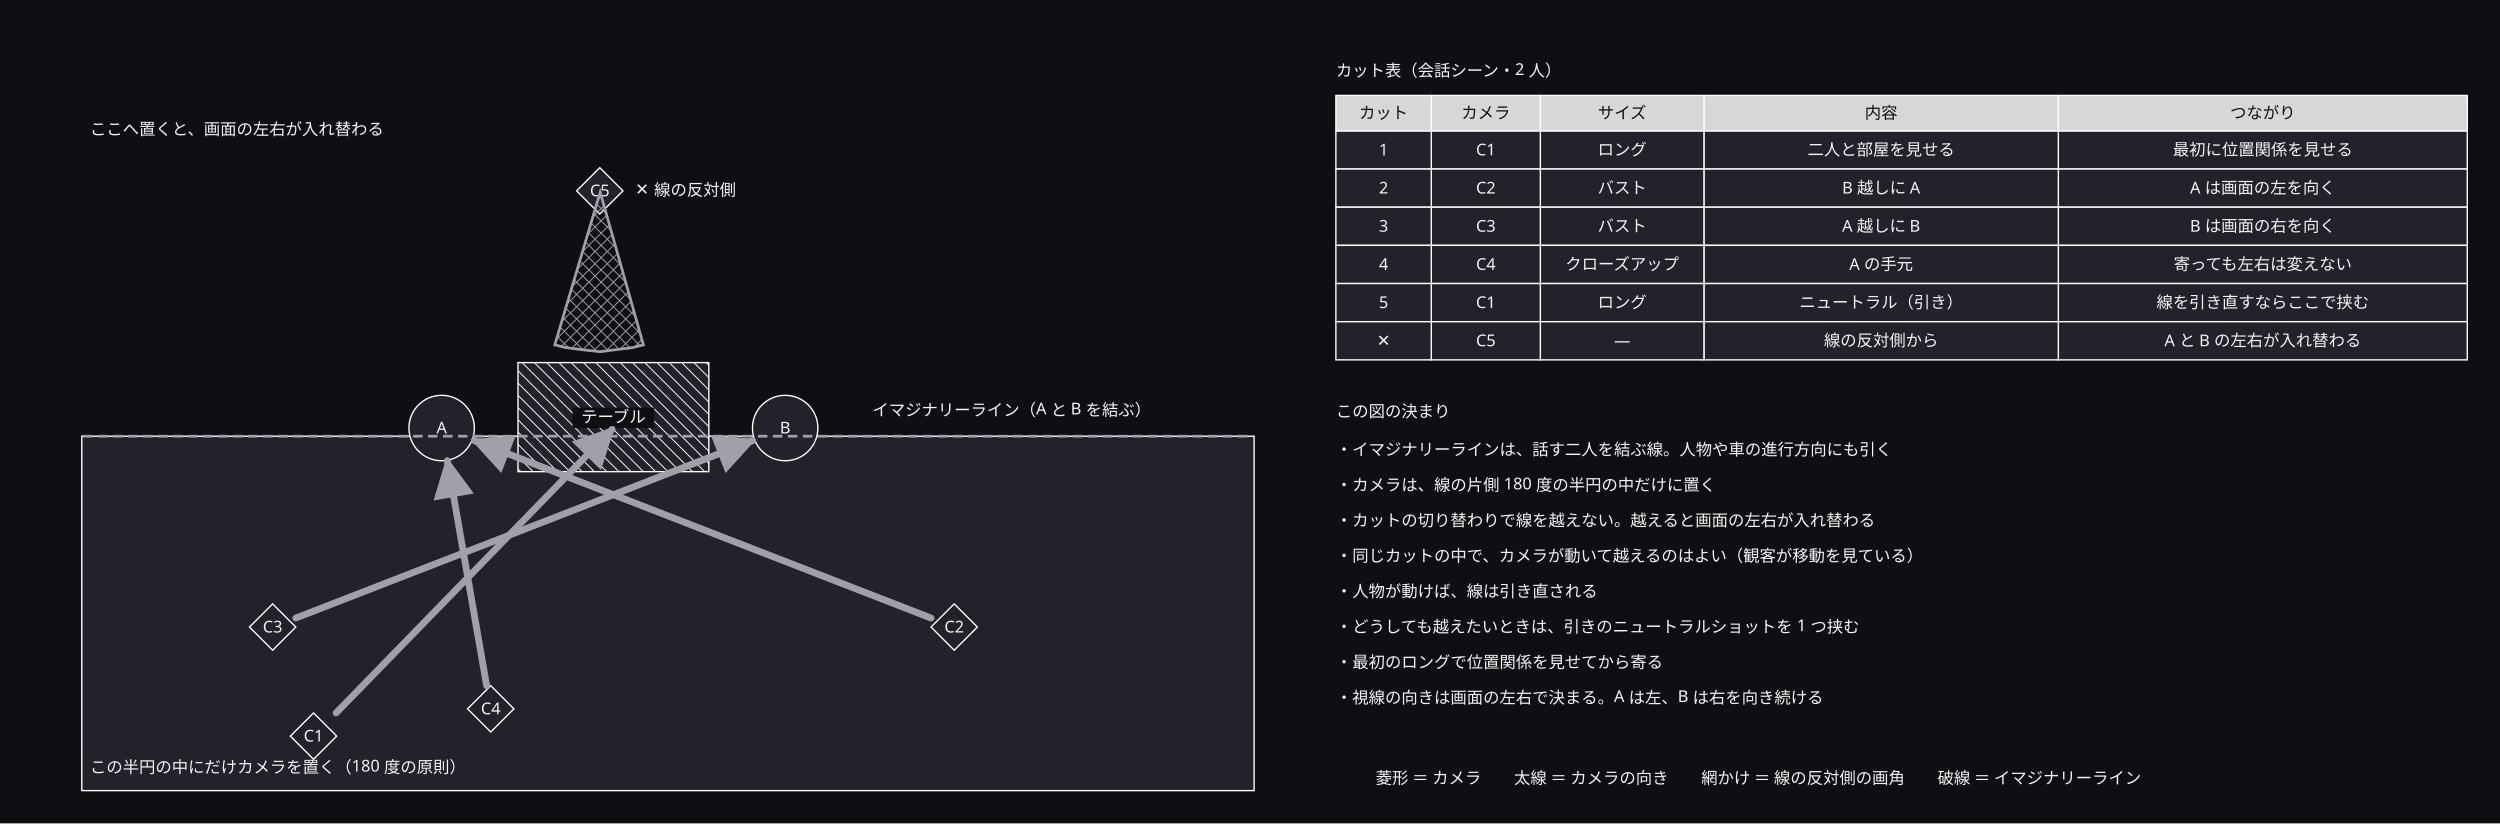
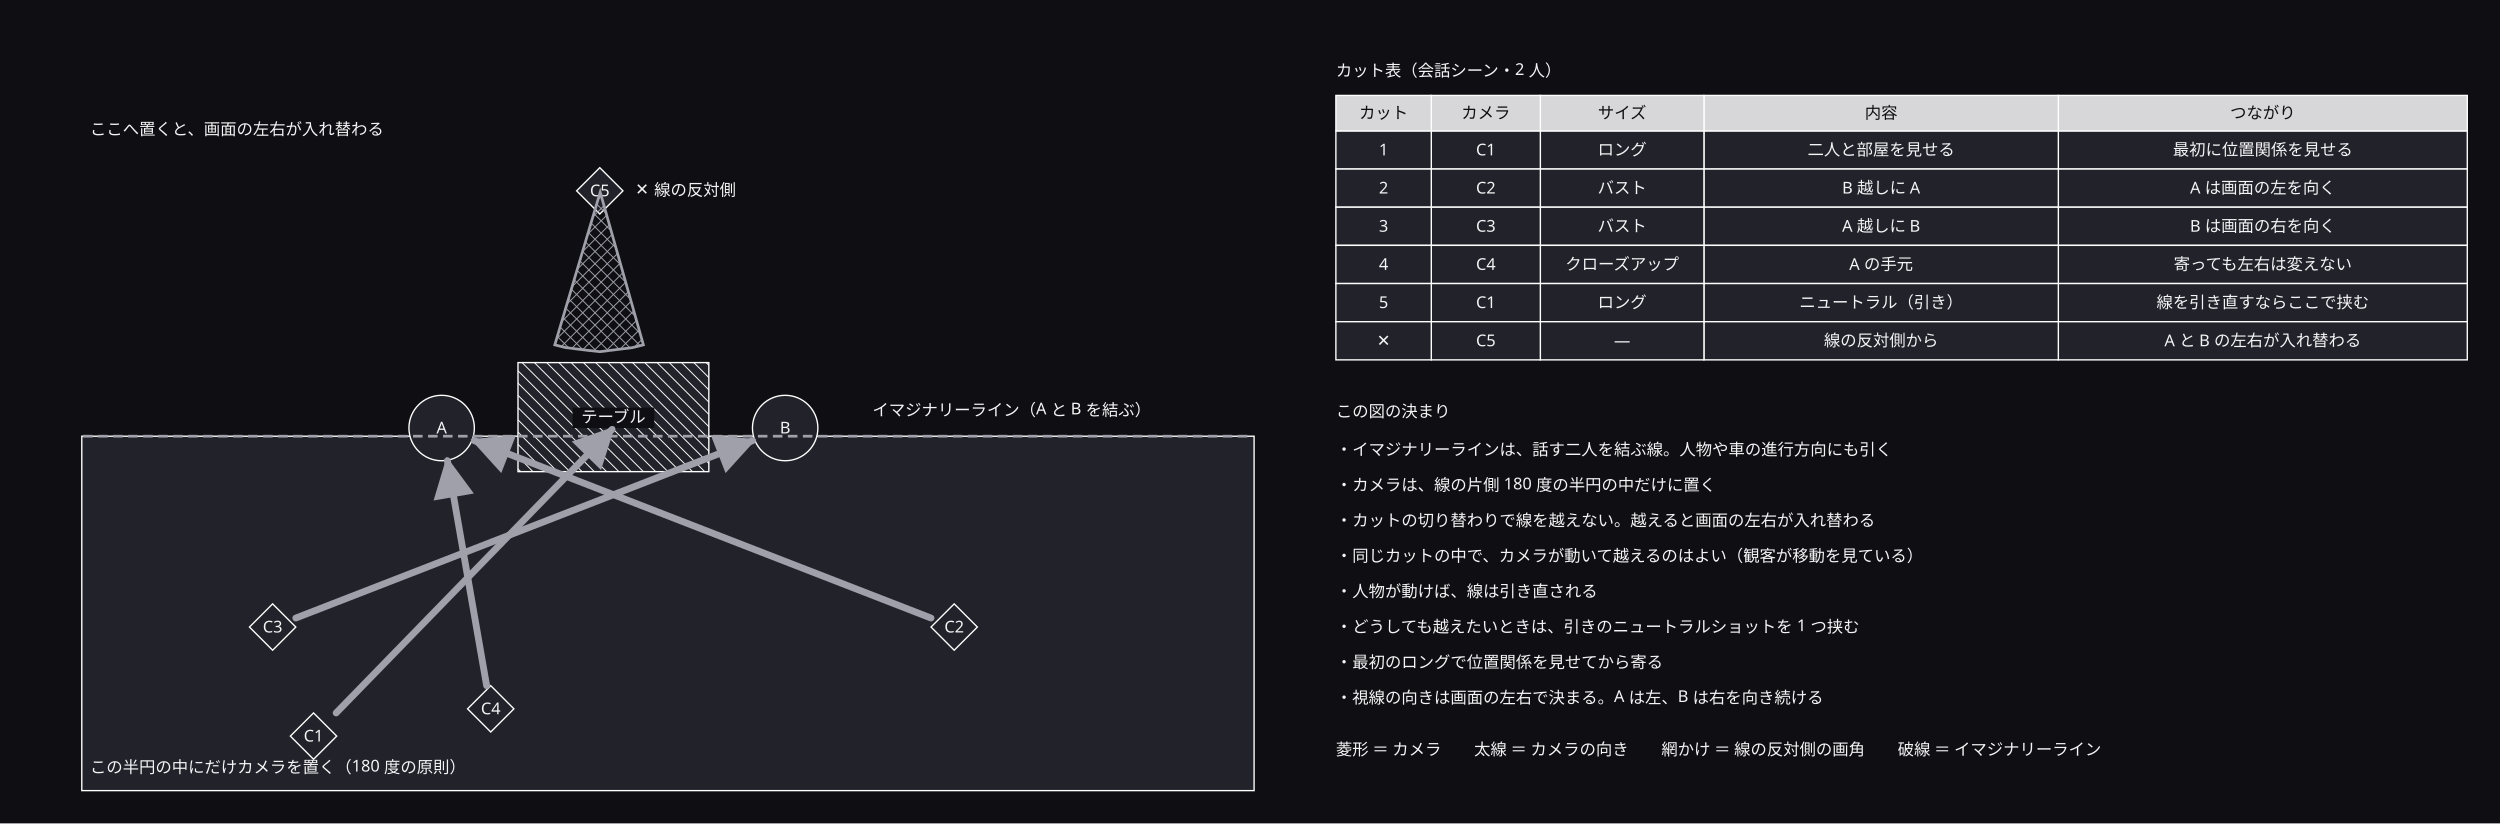
<svg xmlns="http://www.w3.org/2000/svg" width="1834" height="604" viewBox="0 0 1834 604">
  <defs>
    <marker id="arrow" viewBox="0 0 10 10" refX="9" refY="5" markerWidth="6" markerHeight="6" orient="auto">
      <path d="M 0 0 L 10 5 L 0 10 z" fill="#a0a0ab" />
    </marker>
  </defs>
  <rect data-paper="1" x="0" y="0" width="1834" height="604" fill="#0f0f13" />
  <g data-node="ok" data-pinned="false" data-shape="rect">
    <rect x="60" y="320" width="860" height="260" fill="#22222a" stroke="#ffffff" stroke-width="1" />
  </g>
+   <g data-node="leg" data-pinned="false" data-shape="rect">
+     <text x="980" y="554" text-anchor="start" font-family="sans-serif" font-size="12" fill="#f4f4f6">菱形 ＝ カメラ　　太線 ＝ カメラの向き　　網かけ ＝ 線の反対側の画角　　破線 ＝ イマジナリーライン</text>
+   </g>
  <g data-node="rn0" data-pinned="false" data-shape="rect">
    <text x="980" y="334" text-anchor="start" font-family="sans-serif" font-size="12" fill="#f4f4f6">・イマジナリーラインは、話す二人を結ぶ線。人物や車の進行方向にも引く</text>
  </g>
  <g data-node="rn1" data-pinned="false" data-shape="rect">
    <text x="980" y="360" text-anchor="start" font-family="sans-serif" font-size="12" fill="#f4f4f6">・カメラは、線の片側 180 度の半円の中だけに置く</text>
  </g>
  <g data-node="rn2" data-pinned="false" data-shape="rect">
    <text x="980" y="386" text-anchor="start" font-family="sans-serif" font-size="12" fill="#f4f4f6">・カットの切り替わりで線を越えない。越えると画面の左右が入れ替わる</text>
  </g>
  <g data-node="rn3" data-pinned="false" data-shape="rect">
    <text x="980" y="412" text-anchor="start" font-family="sans-serif" font-size="12" fill="#f4f4f6">・同じカットの中で、カメラが動いて越えるのはよい（観客が移動を見ている）</text>
  </g>
  <g data-node="rn4" data-pinned="false" data-shape="rect">
    <text x="980" y="438" text-anchor="start" font-family="sans-serif" font-size="12" fill="#f4f4f6">・人物が動けば、線は引き直される</text>
  </g>
  <g data-node="rn5" data-pinned="false" data-shape="rect">
    <text x="980" y="464" text-anchor="start" font-family="sans-serif" font-size="12" fill="#f4f4f6">・どうしても越えたいときは、引きのニュートラルショットを 1 つ挟む</text>
  </g>
  <g data-node="rn6" data-pinned="false" data-shape="rect">
    <text x="980" y="490" text-anchor="start" font-family="sans-serif" font-size="12" fill="#f4f4f6">・最初のロングで位置関係を見せてから寄る</text>
  </g>
  <g data-node="rn7" data-pinned="false" data-shape="rect">
    <text x="980" y="516" text-anchor="start" font-family="sans-serif" font-size="12" fill="#f4f4f6">・視線の向きは画面の左右で決まる。A は左、B は右を向き続ける</text>
-   </g>
-   <g data-node="leg" data-pinned="false" data-shape="rect">
-     <text x="1290" y="575" text-anchor="middle" font-family="sans-serif" font-size="12" fill="#f4f4f6">菱形 ＝ カメラ　　太線 ＝ カメラの向き　　網かけ ＝ 線の反対側の画角　　破線 ＝ イマジナリーライン</text>
  </g>
  <g data-node="table" data-pinned="false" data-shape="rect">
    <rect x="380" y="266" width="140" height="80" fill="#22222a" stroke="#ffffff" stroke-width="1" />
    <line x1="520" y1="268" x2="518" y2="266" stroke="#ffffff" stroke-width="0.7" />
    <line x1="520" y1="277" x2="509" y2="266" stroke="#ffffff" stroke-width="0.7" />
    <line x1="520" y1="286" x2="500" y2="266" stroke="#ffffff" stroke-width="0.7" />
    <line x1="520" y1="295" x2="491" y2="266" stroke="#ffffff" stroke-width="0.7" />
    <line x1="520" y1="304" x2="482" y2="266" stroke="#ffffff" stroke-width="0.7" />
    <line x1="520" y1="313" x2="473" y2="266" stroke="#ffffff" stroke-width="0.7" />
    <line x1="520" y1="322" x2="464" y2="266" stroke="#ffffff" stroke-width="0.7" />
    <line x1="520" y1="331" x2="455" y2="266" stroke="#ffffff" stroke-width="0.7" />
    <line x1="520" y1="340" x2="446" y2="266" stroke="#ffffff" stroke-width="0.7" />
    <line x1="437" y1="266" x2="517" y2="346" stroke="#ffffff" stroke-width="0.7" />
    <line x1="428" y1="266" x2="508" y2="346" stroke="#ffffff" stroke-width="0.7" />
    <line x1="419" y1="266" x2="499" y2="346" stroke="#ffffff" stroke-width="0.7" />
    <line x1="410" y1="266" x2="490" y2="346" stroke="#ffffff" stroke-width="0.7" />
    <line x1="401" y1="266" x2="481" y2="346" stroke="#ffffff" stroke-width="0.7" />
    <line x1="392" y1="266" x2="472" y2="346" stroke="#ffffff" stroke-width="0.7" />
    <line x1="383" y1="266" x2="463" y2="346" stroke="#ffffff" stroke-width="0.7" />
    <line x1="380" y1="272" x2="454" y2="346" stroke="#ffffff" stroke-width="0.7" />
    <line x1="380" y1="281" x2="445" y2="346" stroke="#ffffff" stroke-width="0.7" />
    <line x1="380" y1="290" x2="436" y2="346" stroke="#ffffff" stroke-width="0.7" />
    <line x1="380" y1="299" x2="427" y2="346" stroke="#ffffff" stroke-width="0.7" />
    <line x1="380" y1="308" x2="418" y2="346" stroke="#ffffff" stroke-width="0.7" />
    <line x1="380" y1="317" x2="409" y2="346" stroke="#ffffff" stroke-width="0.7" />
    <line x1="380" y1="326" x2="400" y2="346" stroke="#ffffff" stroke-width="0.7" />
    <line x1="380" y1="335" x2="391" y2="346" stroke="#ffffff" stroke-width="0.7" />
    <line x1="380" y1="344" x2="382" y2="346" stroke="#ffffff" stroke-width="0.7" />
    <rect x="420" y="299" width="60" height="15" fill="#0f0f13" />
    <text x="450" y="310" text-anchor="middle" font-family="sans-serif" font-size="12" fill="#f4f4f6">テーブル</text>
  </g>
  <g data-node="ok_n" data-pinned="false" data-shape="rect">
    <text x="66" y="567" text-anchor="start" font-family="sans-serif" font-size="12" fill="#f4f4f6">この半円の中にだけカメラを置く（180 度の原則）</text>
  </g>
  <g data-node="tc0_4" data-pinned="false" data-shape="rect">
    <rect x="1510" y="96" width="300" height="28" fill="#22222a" stroke="#ffffff" stroke-width="1" />
    <text x="1660" y="114" text-anchor="middle" font-family="sans-serif" font-size="12" fill="#f4f4f6">最初に位置関係を見せる</text>
  </g>
  <g data-node="tc1_4" data-pinned="false" data-shape="rect">
    <rect x="1510" y="124" width="300" height="28" fill="#22222a" stroke="#ffffff" stroke-width="1" />
    <text x="1660" y="142" text-anchor="middle" font-family="sans-serif" font-size="12" fill="#f4f4f6">A は画面の左を向く</text>
  </g>
  <g data-node="tc2_4" data-pinned="false" data-shape="rect">
    <rect x="1510" y="152" width="300" height="28" fill="#22222a" stroke="#ffffff" stroke-width="1" />
    <text x="1660" y="170" text-anchor="middle" font-family="sans-serif" font-size="12" fill="#f4f4f6">B は画面の右を向く</text>
  </g>
  <g data-node="tc3_4" data-pinned="false" data-shape="rect">
    <rect x="1510" y="180" width="300" height="28" fill="#22222a" stroke="#ffffff" stroke-width="1" />
    <text x="1660" y="198" text-anchor="middle" font-family="sans-serif" font-size="12" fill="#f4f4f6">寄っても左右は変えない</text>
  </g>
  <g data-node="tc4_4" data-pinned="false" data-shape="rect">
    <rect x="1510" y="208" width="300" height="28" fill="#22222a" stroke="#ffffff" stroke-width="1" />
    <text x="1660" y="226" text-anchor="middle" font-family="sans-serif" font-size="12" fill="#f4f4f6">線を引き直すならここで挟む</text>
  </g>
  <g data-node="tc5_4" data-pinned="false" data-shape="rect">
    <rect x="1510" y="236" width="300" height="28" fill="#22222a" stroke="#ffffff" stroke-width="1" />
    <text x="1660" y="254" text-anchor="middle" font-family="sans-serif" font-size="12" fill="#f4f4f6">A と B の左右が入れ替わる</text>
  </g>
  <g data-node="c_t" data-pinned="false" data-shape="rect">
    <text x="980" y="56" text-anchor="start" font-family="sans-serif" font-size="12" fill="#f4f4f6">カット表（会話シーン・2 人）</text>
  </g>
  <g data-node="th4" data-pinned="false" data-shape="rect">
    <rect x="1510" y="70" width="300" height="26" fill="#22222a" stroke="#ffffff" stroke-width="1" />
    <rect x="1510" y="70" width="300" height="26" fill="#ffffff" fill-opacity="0.82" />
    <text x="1660" y="87" text-anchor="middle" font-family="sans-serif" font-size="12" fill="#0f0f13">つながり</text>
  </g>
  <g data-node="ng_n" data-pinned="false" data-shape="rect">
    <text x="66" y="99" text-anchor="start" font-family="sans-serif" font-size="12" fill="#f4f4f6">ここへ置くと、画面の左右が入れ替わる</text>
  </g>
  <g data-node="tc0_3" data-pinned="false" data-shape="rect">
    <rect x="1250" y="96" width="260" height="28" fill="#22222a" stroke="#ffffff" stroke-width="1" />
    <text x="1380" y="114" text-anchor="middle" font-family="sans-serif" font-size="12" fill="#f4f4f6">二人と部屋を見せる</text>
  </g>
  <g data-node="tc1_3" data-pinned="false" data-shape="rect">
    <rect x="1250" y="124" width="260" height="28" fill="#22222a" stroke="#ffffff" stroke-width="1" />
    <text x="1380" y="142" text-anchor="middle" font-family="sans-serif" font-size="12" fill="#f4f4f6">B 越しに A</text>
  </g>
  <g data-node="tc2_3" data-pinned="false" data-shape="rect">
    <rect x="1250" y="152" width="260" height="28" fill="#22222a" stroke="#ffffff" stroke-width="1" />
    <text x="1380" y="170" text-anchor="middle" font-family="sans-serif" font-size="12" fill="#f4f4f6">A 越しに B</text>
  </g>
  <g data-node="tc3_3" data-pinned="false" data-shape="rect">
    <rect x="1250" y="180" width="260" height="28" fill="#22222a" stroke="#ffffff" stroke-width="1" />
    <text x="1380" y="198" text-anchor="middle" font-family="sans-serif" font-size="12" fill="#f4f4f6">A の手元</text>
  </g>
  <g data-node="tc4_3" data-pinned="false" data-shape="rect">
    <rect x="1250" y="208" width="260" height="28" fill="#22222a" stroke="#ffffff" stroke-width="1" />
    <text x="1380" y="226" text-anchor="middle" font-family="sans-serif" font-size="12" fill="#f4f4f6">ニュートラル（引き）</text>
  </g>
  <g data-node="tc5_3" data-pinned="false" data-shape="rect">
    <rect x="1250" y="236" width="260" height="28" fill="#22222a" stroke="#ffffff" stroke-width="1" />
    <text x="1380" y="254" text-anchor="middle" font-family="sans-serif" font-size="12" fill="#f4f4f6">線の反対側から</text>
  </g>
  <g data-node="th3" data-pinned="false" data-shape="rect">
    <rect x="1250" y="70" width="260" height="26" fill="#22222a" stroke="#ffffff" stroke-width="1" />
    <rect x="1250" y="70" width="260" height="26" fill="#ffffff" fill-opacity="0.82" />
    <text x="1380" y="87" text-anchor="middle" font-family="sans-serif" font-size="12" fill="#0f0f13">内容</text>
  </g>
  <g data-node="line_n" data-pinned="false" data-shape="rect">
    <text x="640" y="305" text-anchor="start" font-family="sans-serif" font-size="12" fill="#f4f4f6">イマジナリーライン（A と B を結ぶ）</text>
  </g>
  <g data-node="r_t" data-pinned="false" data-shape="rect">
    <text x="980" y="306" text-anchor="start" font-family="sans-serif" font-size="12" fill="#f4f4f6">この図の決まり</text>
  </g>
  <g data-node="c5x" data-pinned="false" data-shape="rect">
    <text x="466" y="143" text-anchor="start" font-family="sans-serif" font-size="12" fill="#f4f4f6">✕ 線の反対側</text>
  </g>
  <g data-node="tc0_2" data-pinned="false" data-shape="rect">
    <rect x="1130" y="96" width="120" height="28" fill="#22222a" stroke="#ffffff" stroke-width="1" />
    <text x="1190" y="114" text-anchor="middle" font-family="sans-serif" font-size="12" fill="#f4f4f6">ロング</text>
  </g>
  <g data-node="tc1_2" data-pinned="false" data-shape="rect">
    <rect x="1130" y="124" width="120" height="28" fill="#22222a" stroke="#ffffff" stroke-width="1" />
    <text x="1190" y="142" text-anchor="middle" font-family="sans-serif" font-size="12" fill="#f4f4f6">バスト</text>
  </g>
  <g data-node="tc2_2" data-pinned="false" data-shape="rect">
    <rect x="1130" y="152" width="120" height="28" fill="#22222a" stroke="#ffffff" stroke-width="1" />
    <text x="1190" y="170" text-anchor="middle" font-family="sans-serif" font-size="12" fill="#f4f4f6">バスト</text>
  </g>
  <g data-node="tc3_2" data-pinned="false" data-shape="rect">
    <rect x="1130" y="180" width="120" height="28" fill="#22222a" stroke="#ffffff" stroke-width="1" />
    <text x="1190" y="198" text-anchor="middle" font-family="sans-serif" font-size="12" fill="#f4f4f6">クローズアップ</text>
  </g>
  <g data-node="tc4_2" data-pinned="false" data-shape="rect">
    <rect x="1130" y="208" width="120" height="28" fill="#22222a" stroke="#ffffff" stroke-width="1" />
    <text x="1190" y="226" text-anchor="middle" font-family="sans-serif" font-size="12" fill="#f4f4f6">ロング</text>
  </g>
  <g data-node="tc5_2" data-pinned="false" data-shape="rect">
    <rect x="1130" y="236" width="120" height="28" fill="#22222a" stroke="#ffffff" stroke-width="1" />
    <text x="1190" y="254" text-anchor="middle" font-family="sans-serif" font-size="12" fill="#f4f4f6">—</text>
  </g>
  <g data-node="th2" data-pinned="false" data-shape="rect">
    <rect x="1130" y="70" width="120" height="26" fill="#22222a" stroke="#ffffff" stroke-width="1" />
    <rect x="1130" y="70" width="120" height="26" fill="#ffffff" fill-opacity="0.82" />
    <text x="1190" y="87" text-anchor="middle" font-family="sans-serif" font-size="12" fill="#0f0f13">サイズ</text>
  </g>
  <g data-node="a" data-pinned="false" data-shape="rect">
    <circle cx="324" cy="314" r="24" fill="#22222a" stroke="#ffffff" stroke-width="1" />
    <text x="324" y="318" text-anchor="middle" font-family="sans-serif" font-size="12" fill="#f4f4f6">A</text>
  </g>
  <g data-node="b" data-pinned="false" data-shape="rect">
    <circle cx="576" cy="314" r="24" fill="#22222a" stroke="#ffffff" stroke-width="1" />
    <text x="576" y="318" text-anchor="middle" font-family="sans-serif" font-size="12" fill="#f4f4f6">B</text>
  </g>
  <g data-node="tc0_1" data-pinned="false" data-shape="rect">
    <rect x="1050" y="96" width="80" height="28" fill="#22222a" stroke="#ffffff" stroke-width="1" />
    <text x="1090" y="114" text-anchor="middle" font-family="sans-serif" font-size="12" fill="#f4f4f6">C1</text>
  </g>
  <g data-node="tc1_1" data-pinned="false" data-shape="rect">
    <rect x="1050" y="124" width="80" height="28" fill="#22222a" stroke="#ffffff" stroke-width="1" />
    <text x="1090" y="142" text-anchor="middle" font-family="sans-serif" font-size="12" fill="#f4f4f6">C2</text>
  </g>
  <g data-node="tc2_1" data-pinned="false" data-shape="rect">
    <rect x="1050" y="152" width="80" height="28" fill="#22222a" stroke="#ffffff" stroke-width="1" />
    <text x="1090" y="170" text-anchor="middle" font-family="sans-serif" font-size="12" fill="#f4f4f6">C3</text>
  </g>
  <g data-node="tc3_1" data-pinned="false" data-shape="rect">
    <rect x="1050" y="180" width="80" height="28" fill="#22222a" stroke="#ffffff" stroke-width="1" />
    <text x="1090" y="198" text-anchor="middle" font-family="sans-serif" font-size="12" fill="#f4f4f6">C4</text>
  </g>
  <g data-node="tc4_1" data-pinned="false" data-shape="rect">
    <rect x="1050" y="208" width="80" height="28" fill="#22222a" stroke="#ffffff" stroke-width="1" />
    <text x="1090" y="226" text-anchor="middle" font-family="sans-serif" font-size="12" fill="#f4f4f6">C1</text>
  </g>
  <g data-node="tc5_1" data-pinned="false" data-shape="rect">
    <rect x="1050" y="236" width="80" height="28" fill="#22222a" stroke="#ffffff" stroke-width="1" />
    <text x="1090" y="254" text-anchor="middle" font-family="sans-serif" font-size="12" fill="#f4f4f6">C5</text>
  </g>
  <g data-node="th1" data-pinned="false" data-shape="rect">
    <rect x="1050" y="70" width="80" height="26" fill="#22222a" stroke="#ffffff" stroke-width="1" />
    <rect x="1050" y="70" width="80" height="26" fill="#ffffff" fill-opacity="0.82" />
    <text x="1090" y="87" text-anchor="middle" font-family="sans-serif" font-size="12" fill="#0f0f13">カメラ</text>
  </g>
  <g data-node="tc0_0" data-pinned="false" data-shape="rect">
    <rect x="980" y="96" width="70" height="28" fill="#22222a" stroke="#ffffff" stroke-width="1" />
    <text x="1015" y="114" text-anchor="middle" font-family="sans-serif" font-size="12" fill="#f4f4f6">1</text>
  </g>
  <g data-node="tc1_0" data-pinned="false" data-shape="rect">
    <rect x="980" y="124" width="70" height="28" fill="#22222a" stroke="#ffffff" stroke-width="1" />
    <text x="1015" y="142" text-anchor="middle" font-family="sans-serif" font-size="12" fill="#f4f4f6">2</text>
  </g>
  <g data-node="tc2_0" data-pinned="false" data-shape="rect">
    <rect x="980" y="152" width="70" height="28" fill="#22222a" stroke="#ffffff" stroke-width="1" />
    <text x="1015" y="170" text-anchor="middle" font-family="sans-serif" font-size="12" fill="#f4f4f6">3</text>
  </g>
  <g data-node="tc3_0" data-pinned="false" data-shape="rect">
    <rect x="980" y="180" width="70" height="28" fill="#22222a" stroke="#ffffff" stroke-width="1" />
    <text x="1015" y="198" text-anchor="middle" font-family="sans-serif" font-size="12" fill="#f4f4f6">4</text>
  </g>
  <g data-node="tc4_0" data-pinned="false" data-shape="rect">
    <rect x="980" y="208" width="70" height="28" fill="#22222a" stroke="#ffffff" stroke-width="1" />
    <text x="1015" y="226" text-anchor="middle" font-family="sans-serif" font-size="12" fill="#f4f4f6">5</text>
  </g>
  <g data-node="tc5_0" data-pinned="false" data-shape="rect">
    <rect x="980" y="236" width="70" height="28" fill="#22222a" stroke="#ffffff" stroke-width="1" />
    <text x="1015" y="254" text-anchor="middle" font-family="sans-serif" font-size="12" fill="#f4f4f6">✕</text>
  </g>
  <g data-node="th0" data-pinned="false" data-shape="rect">
    <rect x="980" y="70" width="70" height="26" fill="#22222a" stroke="#ffffff" stroke-width="1" />
    <rect x="980" y="70" width="70" height="26" fill="#ffffff" fill-opacity="0.82" />
    <text x="1015" y="87" text-anchor="middle" font-family="sans-serif" font-size="12" fill="#0f0f13">カット</text>
  </g>
  <g data-node="c1" data-pinned="false" data-shape="rect">
    <path d="M 230 523 L 247 540 L 230 557 L 213 540 Z" fill="#22222a" stroke="#ffffff" stroke-width="1" />
    <text x="230" y="544" text-anchor="middle" font-family="sans-serif" font-size="12" fill="#f4f4f6">C1</text>
  </g>
  <g data-node="c2" data-pinned="false" data-shape="rect">
    <path d="M 700 443 L 717 460 L 700 477 L 683 460 Z" fill="#22222a" stroke="#ffffff" stroke-width="1" />
    <text x="700" y="464" text-anchor="middle" font-family="sans-serif" font-size="12" fill="#f4f4f6">C2</text>
  </g>
  <g data-node="c3" data-pinned="false" data-shape="rect">
    <path d="M 200 443 L 217 460 L 200 477 L 183 460 Z" fill="#22222a" stroke="#ffffff" stroke-width="1" />
    <text x="200" y="464" text-anchor="middle" font-family="sans-serif" font-size="12" fill="#f4f4f6">C3</text>
  </g>
  <g data-node="c4" data-pinned="false" data-shape="rect">
    <path d="M 360 503 L 377 520 L 360 537 L 343 520 Z" fill="#22222a" stroke="#ffffff" stroke-width="1" />
    <text x="360" y="524" text-anchor="middle" font-family="sans-serif" font-size="12" fill="#f4f4f6">C4</text>
  </g>
  <g data-node="c5" data-pinned="false" data-shape="rect">
    <path d="M 440 123 L 457 140 L 440 157 L 423 140 Z" fill="#22222a" stroke="#ffffff" stroke-width="1" />
    <text x="440" y="144" text-anchor="middle" font-family="sans-serif" font-size="12" fill="#f4f4f6">C5</text>
  </g>
  <g data-node="mid" data-pinned="false" data-shape="rect" />
  <g data-node="la" data-pinned="false" data-shape="rect" />
  <g data-node="lb" data-pinned="false" data-shape="rect" />
  <g data-node="c5c" data-pinned="false" data-shape="rect" />
  <g data-edge="c1&gt;mid" data-pinned="false">
    <path d="M 246.6 523 L 449 315" fill="none" stroke="#a0a0ab" stroke-width="5" stroke-linejoin="round" stroke-linecap="round" marker-end="url(#arrow)" />
  </g>
  <g data-edge="c2&gt;a" data-pinned="false">
    <path d="M 683 453.4 L 348 323.3" fill="none" stroke="#a0a0ab" stroke-width="5" stroke-linejoin="round" stroke-linecap="round" marker-end="url(#arrow)" />
  </g>
  <g data-edge="c3&gt;b" data-pinned="false">
    <path d="M 217 453.4 L 552 323.3" fill="none" stroke="#a0a0ab" stroke-width="5" stroke-linejoin="round" stroke-linecap="round" marker-end="url(#arrow)" />
  </g>
  <g data-edge="c4&gt;a" data-pinned="false">
    <path d="M 357 503 L 328.2 338" fill="none" stroke="#a0a0ab" stroke-width="5" stroke-linejoin="round" stroke-linecap="round" marker-end="url(#arrow)" />
  </g>
  <g data-edge="c5c&gt;c5c" data-pinned="false">
    <clipPath id="face-c5c_c5c">
      <path d="M 440.3 141 L 472 253 L 464 255 L 456 256 L 448 257 L 440 258 L 431 257 L 423 256 L 415 255 L 407 253 L 440.3 141 Z" />
    </clipPath>
    <g clip-path="url(#face-c5c_c5c)">
      <line x1="472" y1="148" x2="465" y2="141" stroke="#a0a0ab" stroke-width="0.7" />
      <line x1="472" y1="157" x2="456" y2="141" stroke="#a0a0ab" stroke-width="0.7" />
      <line x1="472" y1="166" x2="447" y2="141" stroke="#a0a0ab" stroke-width="0.7" />
      <line x1="472" y1="175" x2="438" y2="141" stroke="#a0a0ab" stroke-width="0.7" />
      <line x1="472" y1="184" x2="429" y2="141" stroke="#a0a0ab" stroke-width="0.7" />
      <line x1="472" y1="193" x2="420" y2="141" stroke="#a0a0ab" stroke-width="0.7" />
      <line x1="472" y1="202" x2="411" y2="141" stroke="#a0a0ab" stroke-width="0.7" />
      <line x1="407" y1="146" x2="472" y2="211" stroke="#a0a0ab" stroke-width="0.7" />
      <line x1="407" y1="155" x2="472" y2="220" stroke="#a0a0ab" stroke-width="0.7" />
      <line x1="407" y1="164" x2="472" y2="229" stroke="#a0a0ab" stroke-width="0.7" />
      <line x1="407" y1="173" x2="472" y2="238" stroke="#a0a0ab" stroke-width="0.7" />
      <line x1="407" y1="182" x2="472" y2="247" stroke="#a0a0ab" stroke-width="0.7" />
      <line x1="407" y1="191" x2="472" y2="256" stroke="#a0a0ab" stroke-width="0.7" />
      <line x1="407" y1="200" x2="465" y2="258" stroke="#a0a0ab" stroke-width="0.7" />
      <line x1="407" y1="209" x2="456" y2="258" stroke="#a0a0ab" stroke-width="0.7" />
      <line x1="407" y1="218" x2="447" y2="258" stroke="#a0a0ab" stroke-width="0.7" />
      <line x1="407" y1="227" x2="438" y2="258" stroke="#a0a0ab" stroke-width="0.7" />
      <line x1="407" y1="236" x2="429" y2="258" stroke="#a0a0ab" stroke-width="0.7" />
      <line x1="407" y1="245" x2="420" y2="258" stroke="#a0a0ab" stroke-width="0.7" />
      <line x1="407" y1="254" x2="411" y2="258" stroke="#a0a0ab" stroke-width="0.7" />
      <line x1="407" y1="142" x2="408" y2="141" stroke="#a0a0ab" stroke-width="0.7" />
      <line x1="407" y1="151" x2="417" y2="141" stroke="#a0a0ab" stroke-width="0.7" />
      <line x1="407" y1="160" x2="426" y2="141" stroke="#a0a0ab" stroke-width="0.7" />
      <line x1="407" y1="169" x2="435" y2="141" stroke="#a0a0ab" stroke-width="0.7" />
      <line x1="407" y1="178" x2="444" y2="141" stroke="#a0a0ab" stroke-width="0.7" />
      <line x1="407" y1="187" x2="453" y2="141" stroke="#a0a0ab" stroke-width="0.7" />
      <line x1="407" y1="196" x2="462" y2="141" stroke="#a0a0ab" stroke-width="0.7" />
      <line x1="407" y1="205" x2="471" y2="141" stroke="#a0a0ab" stroke-width="0.7" />
      <line x1="407" y1="214" x2="472" y2="149" stroke="#a0a0ab" stroke-width="0.7" />
      <line x1="407" y1="223" x2="472" y2="158" stroke="#a0a0ab" stroke-width="0.7" />
      <line x1="407" y1="232" x2="472" y2="167" stroke="#a0a0ab" stroke-width="0.7" />
      <line x1="407" y1="241" x2="472" y2="176" stroke="#a0a0ab" stroke-width="0.7" />
      <line x1="407" y1="250" x2="472" y2="185" stroke="#a0a0ab" stroke-width="0.7" />
      <line x1="472" y1="194" x2="408" y2="258" stroke="#a0a0ab" stroke-width="0.7" />
      <line x1="472" y1="203" x2="417" y2="258" stroke="#a0a0ab" stroke-width="0.7" />
      <line x1="472" y1="212" x2="426" y2="258" stroke="#a0a0ab" stroke-width="0.7" />
      <line x1="472" y1="221" x2="435" y2="258" stroke="#a0a0ab" stroke-width="0.7" />
      <line x1="472" y1="230" x2="444" y2="258" stroke="#a0a0ab" stroke-width="0.7" />
      <line x1="472" y1="239" x2="453" y2="258" stroke="#a0a0ab" stroke-width="0.7" />
      <line x1="472" y1="248" x2="462" y2="258" stroke="#a0a0ab" stroke-width="0.7" />
      <line x1="472" y1="257" x2="471" y2="258" stroke="#a0a0ab" stroke-width="0.7" />
    </g>
    <path d="M 440.3 141 L 472 253 L 464 255 L 456 256 L 448 257 L 440 258 L 431 257 L 423 256 L 415 255 L 407 253 L 440.3 141 Z" fill="none" stroke="#a0a0ab" stroke-width="2" />
  </g>
  <g data-edge="la&gt;lb" data-pinned="false">
    <path d="M 61 320 L 919 320" fill="none" stroke="#a0a0ab" stroke-width="2" stroke-dasharray="7 4" />
  </g>
</svg>
